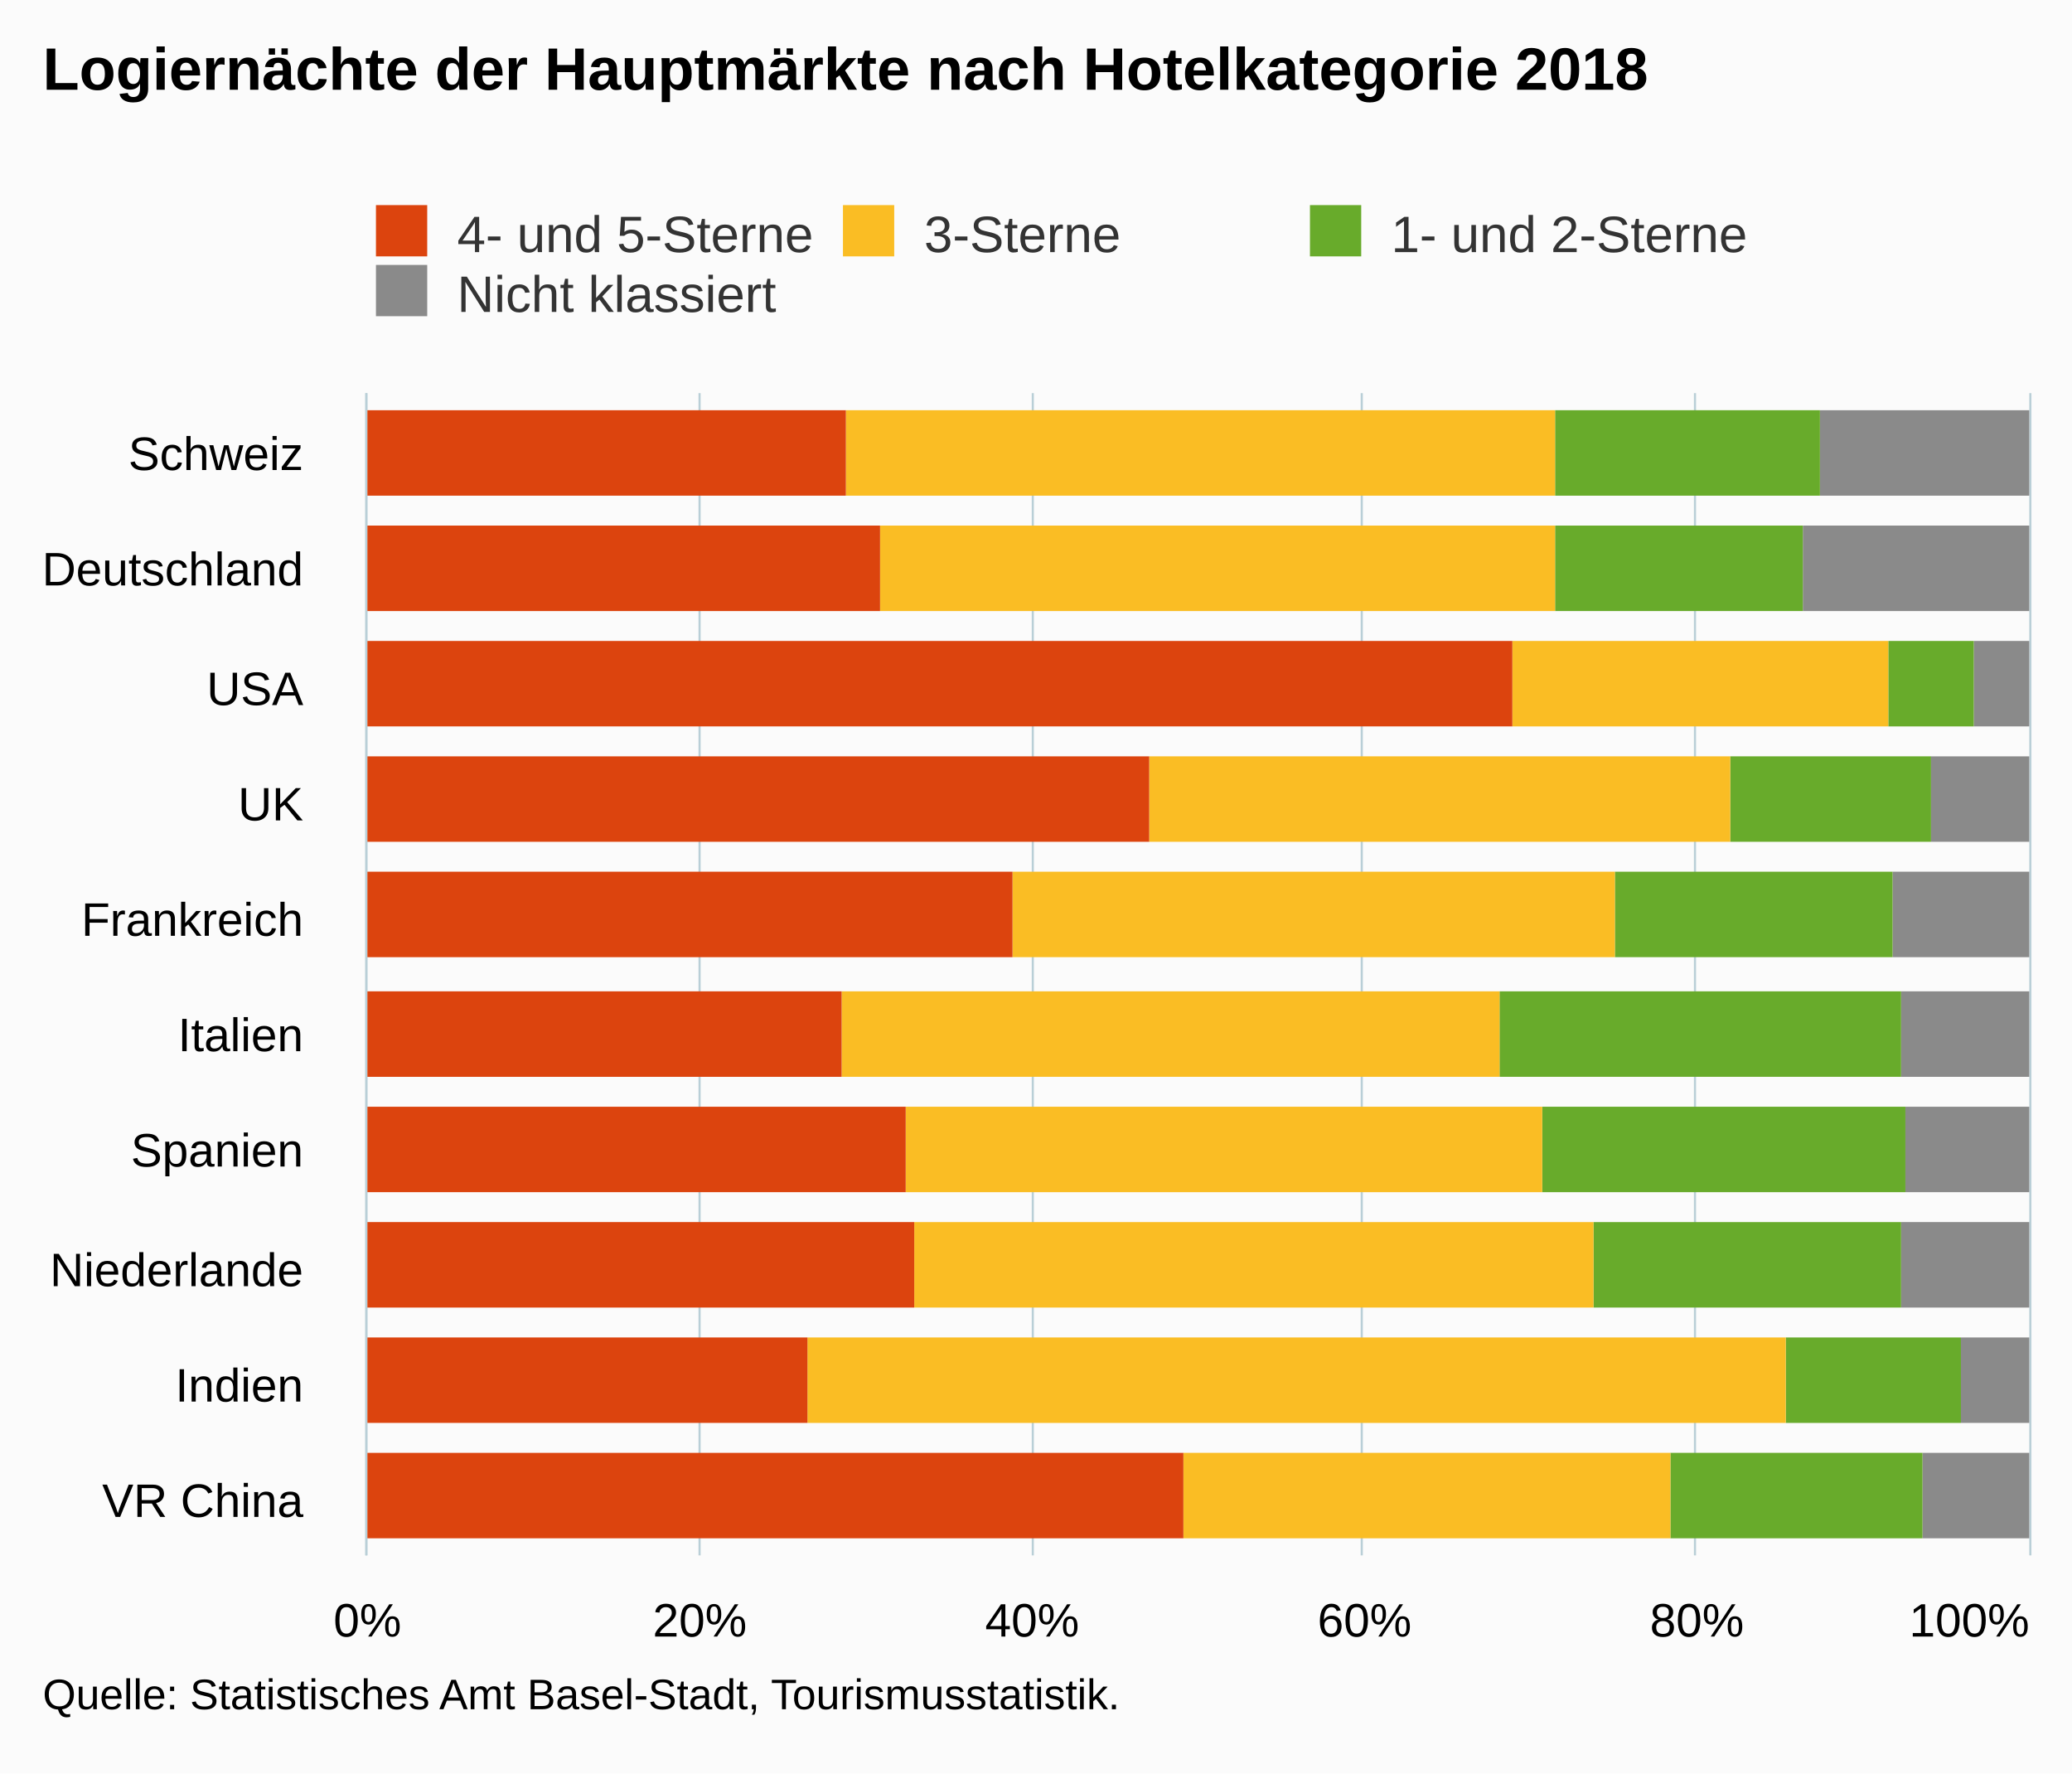
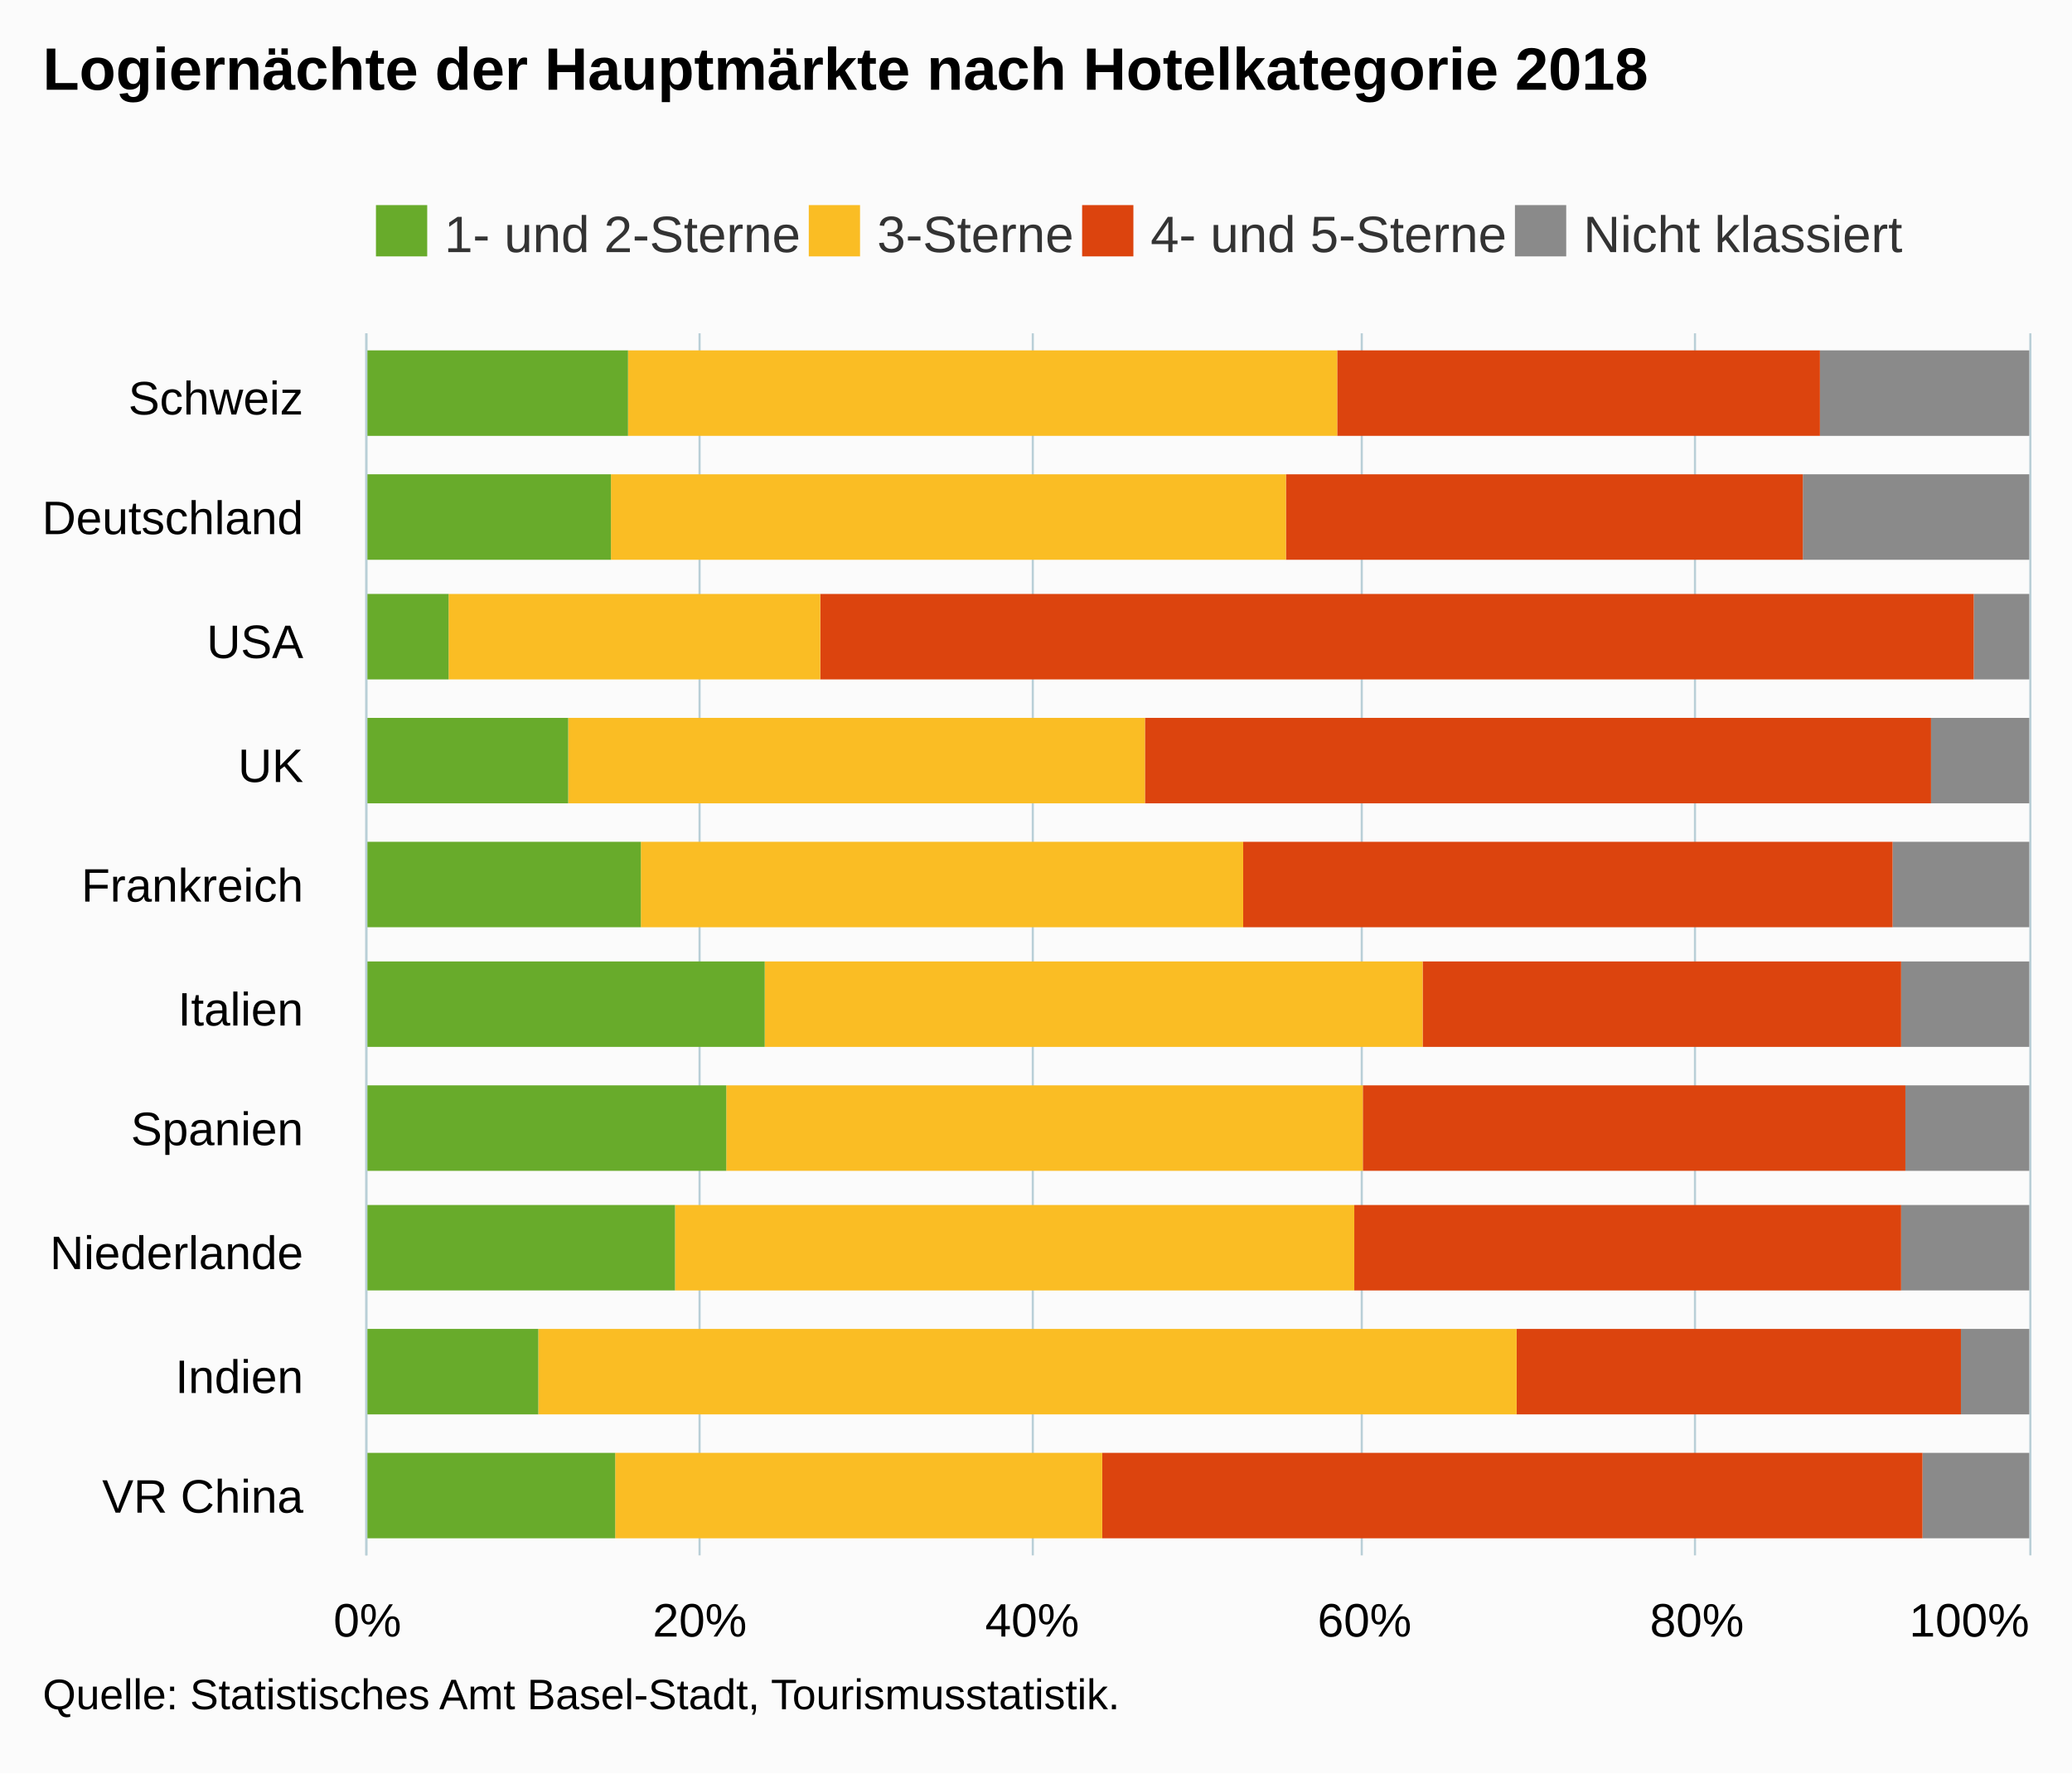
<svg xmlns="http://www.w3.org/2000/svg" version="1.1" class="highcharts-root" style="font-family:Arial;font-size:12px;" viewBox="0 0 485 415">
  <defs>
-     <clipPath id="highcharts-7r08ty0-6">
-       <rect x="0" y="0" width="272" height="389" fill="none" />
+     <clipPath id="highcharts-njkcyp1-6">
+       <rect x="0" y="0" width="286" height="389" fill="none" />
    </clipPath>
-     <clipPath id="highcharts-7r08ty0-7">
-       <rect x="0" y="0" width="272" height="389" fill="none" />
+     <clipPath id="highcharts-njkcyp1-7">
+       <rect x="0" y="0" width="286" height="389" fill="none" />
    </clipPath>
  </defs>
  <rect fill="#fbfbfb" class="highcharts-background" x="0" y="0" width="485" height="415" rx="0" ry="0" />
-   <rect fill="none" class="highcharts-plot-background" x="86" y="92" width="389" height="272" />
+   <rect fill="none" class="highcharts-plot-background" x="86" y="78" width="389" height="286" />
  <g class="highcharts-pane-group" data-z-index="0" />
  <g class="highcharts-grid highcharts-xaxis-grid " data-z-index="1">
-     <path fill="none" data-z-index="1" class="highcharts-grid-line" d="M 86 337.5 L 475 337.5" opacity="1" />
-     <path fill="none" data-z-index="1" class="highcharts-grid-line" d="M 86 310.5 L 475 310.5" opacity="1" />
-     <path fill="none" data-z-index="1" class="highcharts-grid-line" d="M 86 282.5 L 475 282.5" opacity="1" />
-     <path fill="none" data-z-index="1" class="highcharts-grid-line" d="M 86 255.5 L 475 255.5" opacity="1" />
-     <path fill="none" data-z-index="1" class="highcharts-grid-line" d="M 86 228.5 L 475 228.5" opacity="1" />
-     <path fill="none" data-z-index="1" class="highcharts-grid-line" d="M 86 201.5 L 475 201.5" opacity="1" />
-     <path fill="none" data-z-index="1" class="highcharts-grid-line" d="M 86 174.5 L 475 174.5" opacity="1" />
-     <path fill="none" data-z-index="1" class="highcharts-grid-line" d="M 86 146.5 L 475 146.5" opacity="1" />
-     <path fill="none" data-z-index="1" class="highcharts-grid-line" d="M 86 119.5 L 475 119.5" opacity="1" />
-     <path fill="none" data-z-index="1" class="highcharts-grid-line" d="M 86 92.5 L 475 92.5" opacity="1" />
+     <path fill="none" data-z-index="1" class="highcharts-grid-line" d="M 86 335.5 L 475 335.5" opacity="1" />
+     <path fill="none" data-z-index="1" class="highcharts-grid-line" d="M 86 307.5 L 475 307.5" opacity="1" />
+     <path fill="none" data-z-index="1" class="highcharts-grid-line" d="M 86 278.5 L 475 278.5" opacity="1" />
+     <path fill="none" data-z-index="1" class="highcharts-grid-line" d="M 86 250.5 L 475 250.5" opacity="1" />
+     <path fill="none" data-z-index="1" class="highcharts-grid-line" d="M 86 221.5 L 475 221.5" opacity="1" />
+     <path fill="none" data-z-index="1" class="highcharts-grid-line" d="M 86 192.5 L 475 192.5" opacity="1" />
+     <path fill="none" data-z-index="1" class="highcharts-grid-line" d="M 86 164.5 L 475 164.5" opacity="1" />
+     <path fill="none" data-z-index="1" class="highcharts-grid-line" d="M 86 135.5 L 475 135.5" opacity="1" />
+     <path fill="none" data-z-index="1" class="highcharts-grid-line" d="M 86 107.5 L 475 107.5" opacity="1" />
+     <path fill="none" data-z-index="1" class="highcharts-grid-line" d="M 86 78.5 L 475 78.5" opacity="1" />
    <path fill="none" data-z-index="1" class="highcharts-grid-line" d="M 86 364.5 L 475 364.5" opacity="1" />
  </g>
  <g class="highcharts-grid highcharts-yaxis-grid " data-z-index="1">
-     <path fill="none" stroke="#B9CFD7" stroke-width="0.5" data-z-index="1" class="highcharts-grid-line" d="M 85.75 92 L 85.75 364" opacity="1" />
-     <path fill="none" stroke="#B9CFD7" stroke-width="0.5" data-z-index="1" class="highcharts-grid-line" d="M 163.75 92 L 163.75 364" opacity="1" />
-     <path fill="none" stroke="#B9CFD7" stroke-width="0.5" data-z-index="1" class="highcharts-grid-line" d="M 241.75 92 L 241.75 364" opacity="1" />
-     <path fill="none" stroke="#B9CFD7" stroke-width="0.5" data-z-index="1" class="highcharts-grid-line" d="M 318.75 92 L 318.75 364" opacity="1" />
-     <path fill="none" stroke="#B9CFD7" stroke-width="0.5" data-z-index="1" class="highcharts-grid-line" d="M 396.75 92 L 396.75 364" opacity="1" />
-     <path fill="none" stroke="#B9CFD7" stroke-width="0.5" data-z-index="1" class="highcharts-grid-line" d="M 475.25 92 L 475.25 364" opacity="1" />
+     <path fill="none" stroke="#B9CFD7" stroke-width="0.5" data-z-index="1" class="highcharts-grid-line" d="M 85.75 78 L 85.75 364" opacity="1" />
+     <path fill="none" stroke="#B9CFD7" stroke-width="0.5" data-z-index="1" class="highcharts-grid-line" d="M 163.75 78 L 163.75 364" opacity="1" />
+     <path fill="none" stroke="#B9CFD7" stroke-width="0.5" data-z-index="1" class="highcharts-grid-line" d="M 241.75 78 L 241.75 364" opacity="1" />
+     <path fill="none" stroke="#B9CFD7" stroke-width="0.5" data-z-index="1" class="highcharts-grid-line" d="M 318.75 78 L 318.75 364" opacity="1" />
+     <path fill="none" stroke="#B9CFD7" stroke-width="0.5" data-z-index="1" class="highcharts-grid-line" d="M 396.75 78 L 396.75 364" opacity="1" />
+     <path fill="none" stroke="#B9CFD7" stroke-width="0.5" data-z-index="1" class="highcharts-grid-line" d="M 475.25 78 L 475.25 364" opacity="1" />
  </g>
-   <rect fill="none" class="highcharts-plot-border" data-z-index="1" x="86" y="92" width="389" height="272" />
+   <rect fill="none" class="highcharts-plot-border" data-z-index="1" x="86" y="78" width="389" height="286" />
  <g class="highcharts-axis highcharts-xaxis " data-z-index="2">
-     <path fill="none" class="highcharts-axis-line" stroke="#B9CFD7" stroke-width="0.5" data-z-index="7" d="M 85.75 92 L 85.75 364" />
+     <path fill="none" class="highcharts-axis-line" stroke="#B9CFD7" stroke-width="0.5" data-z-index="7" d="M 85.75 78 L 85.75 364" />
  </g>
  <g class="highcharts-axis highcharts-yaxis " data-z-index="2">
    <path fill="none" class="highcharts-axis-line" data-z-index="7" d="M 86 364 L 475 364" />
  </g>
  <g class="highcharts-series-group" data-z-index="3">
-     <g data-z-index="0.1" class="highcharts-series highcharts-series-0 highcharts-column-series " transform="translate(475,364) rotate(90) scale(-1,1) scale(1 1)" clip-path="url(#highcharts-7r08ty0-7)">
+     <g data-z-index="0.1" class="highcharts-series highcharts-series-0 highcharts-column-series " transform="translate(475,364) rotate(90) scale(-1,1) scale(1 1)" clip-path="url(#highcharts-njkcyp1-7)">
      <rect x="4" y="0" width="20" height="25" fill="#8A8A8A" class="highcharts-point" />
-       <rect x="31" y="0" width="20" height="16" fill="#8A8A8A" class="highcharts-point" />
-       <rect x="58" y="0" width="20" height="30" fill="#8A8A8A" class="highcharts-point" />
-       <rect x="85" y="0" width="20" height="29" fill="#8A8A8A" class="highcharts-point" />
-       <rect x="112" y="0" width="20" height="30" fill="#8A8A8A" class="highcharts-point" />
-       <rect x="140" y="0" width="20" height="32" fill="#8A8A8A" class="highcharts-point" />
-       <rect x="167" y="0" width="20" height="23" fill="#8A8A8A" class="highcharts-point" />
-       <rect x="194" y="0" width="20" height="13" fill="#8A8A8A" class="highcharts-point" />
-       <rect x="221" y="0" width="20" height="53" fill="#8A8A8A" class="highcharts-point" />
-       <rect x="248" y="0" width="20" height="49" fill="#8A8A8A" class="highcharts-point" />
+       <rect x="33" y="0" width="20" height="16" fill="#8A8A8A" class="highcharts-point" />
+       <rect x="62" y="0" width="20" height="30" fill="#8A8A8A" class="highcharts-point" />
+       <rect x="90" y="0" width="20" height="29" fill="#8A8A8A" class="highcharts-point" />
+       <rect x="119" y="0" width="20" height="30" fill="#8A8A8A" class="highcharts-point" />
+       <rect x="147" y="0" width="20" height="32" fill="#8A8A8A" class="highcharts-point" />
+       <rect x="176" y="0" width="20" height="23" fill="#8A8A8A" class="highcharts-point" />
+       <rect x="205" y="0" width="20" height="13" fill="#8A8A8A" class="highcharts-point" />
+       <rect x="233" y="0" width="20" height="53" fill="#8A8A8A" class="highcharts-point" />
+       <rect x="262" y="0" width="20" height="49" fill="#8A8A8A" class="highcharts-point" />
    </g>
    <g data-z-index="0.1" class="highcharts-markers highcharts-series-0 highcharts-column-series " transform="translate(475,364) rotate(90) scale(-1,1) scale(1 1)" clip-path="none" />
-     <g data-z-index="0.1" class="highcharts-series highcharts-series-1 highcharts-column-series " transform="translate(475,364) rotate(90) scale(-1,1) scale(1 1)" clip-path="url(#highcharts-7r08ty0-7)">
-       <rect x="4" y="25" width="20" height="59" fill="#68AB2B" class="highcharts-point" />
-       <rect x="31" y="16" width="20" height="41" fill="#68AB2B" class="highcharts-point" />
-       <rect x="58" y="30" width="20" height="72" fill="#68AB2B" class="highcharts-point" />
-       <rect x="85" y="29" width="20" height="85" fill="#68AB2B" class="highcharts-point" />
-       <rect x="112" y="30" width="20" height="94" fill="#68AB2B" class="highcharts-point" />
-       <rect x="140" y="32" width="20" height="65" fill="#68AB2B" class="highcharts-point" />
-       <rect x="167" y="23" width="20" height="47" fill="#68AB2B" class="highcharts-point" />
-       <rect x="194" y="13" width="20" height="20" fill="#68AB2B" class="highcharts-point" />
-       <rect x="221" y="53" width="20" height="58" fill="#68AB2B" class="highcharts-point" />
-       <rect x="248" y="49" width="20" height="62" fill="#68AB2B" class="highcharts-point" />
+     <g data-z-index="0.1" class="highcharts-series highcharts-series-1 highcharts-column-series " transform="translate(475,364) rotate(90) scale(-1,1) scale(1 1)" clip-path="url(#highcharts-njkcyp1-7)">
+       <rect x="4" y="25" width="20" height="192" fill="#DC440E" class="highcharts-point" />
+       <rect x="33" y="16" width="20" height="104" fill="#DC440E" class="highcharts-point" />
+       <rect x="62" y="30" width="20" height="128" fill="#DC440E" class="highcharts-point" />
+       <rect x="90" y="29" width="20" height="127" fill="#DC440E" class="highcharts-point" />
+       <rect x="119" y="30" width="20" height="112" fill="#DC440E" class="highcharts-point" />
+       <rect x="147" y="32" width="20" height="152" fill="#DC440E" class="highcharts-point" />
+       <rect x="176" y="23" width="20" height="184" fill="#DC440E" class="highcharts-point" />
+       <rect x="205" y="13" width="20" height="270" fill="#DC440E" class="highcharts-point" />
+       <rect x="233" y="53" width="20" height="121" fill="#DC440E" class="highcharts-point" />
+       <rect x="262" y="49" width="20" height="113" fill="#DC440E" class="highcharts-point" />
    </g>
    <g data-z-index="0.1" class="highcharts-markers highcharts-series-1 highcharts-column-series " transform="translate(475,364) rotate(90) scale(-1,1) scale(1 1)" clip-path="none" />
-     <g data-z-index="0.1" class="highcharts-series highcharts-series-2 highcharts-column-series " transform="translate(475,364) rotate(90) scale(-1,1) scale(1 1)" clip-path="url(#highcharts-7r08ty0-7)">
-       <rect x="4" y="84" width="20" height="114" fill="#FABD24" class="highcharts-point" />
-       <rect x="31" y="57" width="20" height="229" fill="#FABD24" class="highcharts-point" />
-       <rect x="58" y="102" width="20" height="159" fill="#FABD24" class="highcharts-point" />
-       <rect x="85" y="114" width="20" height="149" fill="#FABD24" class="highcharts-point" />
-       <rect x="112" y="124" width="20" height="154" fill="#FABD24" class="highcharts-point" />
-       <rect x="140" y="97" width="20" height="141" fill="#FABD24" class="highcharts-point" />
-       <rect x="167" y="70" width="20" height="136" fill="#FABD24" class="highcharts-point" />
-       <rect x="194" y="33" width="20" height="88" fill="#FABD24" class="highcharts-point" />
-       <rect x="221" y="111" width="20" height="158" fill="#FABD24" class="highcharts-point" />
-       <rect x="248" y="111" width="20" height="166" fill="#FABD24" class="highcharts-point" />
+     <g data-z-index="0.1" class="highcharts-series highcharts-series-2 highcharts-column-series " transform="translate(475,364) rotate(90) scale(-1,1) scale(1 1)" clip-path="url(#highcharts-njkcyp1-7)">
+       <rect x="4" y="217" width="20" height="114" fill="#FABD24" class="highcharts-point" />
+       <rect x="33" y="120" width="20" height="229" fill="#FABD24" class="highcharts-point" />
+       <rect x="62" y="158" width="20" height="159" fill="#FABD24" class="highcharts-point" />
+       <rect x="90" y="156" width="20" height="149" fill="#FABD24" class="highcharts-point" />
+       <rect x="119" y="142" width="20" height="154" fill="#FABD24" class="highcharts-point" />
+       <rect x="147" y="184" width="20" height="141" fill="#FABD24" class="highcharts-point" />
+       <rect x="176" y="207" width="20" height="135" fill="#FABD24" class="highcharts-point" />
+       <rect x="205" y="283" width="20" height="87" fill="#FABD24" class="highcharts-point" />
+       <rect x="233" y="174" width="20" height="158" fill="#FABD24" class="highcharts-point" />
+       <rect x="262" y="162" width="20" height="166" fill="#FABD24" class="highcharts-point" />
    </g>
    <g data-z-index="0.1" class="highcharts-markers highcharts-series-2 highcharts-column-series " transform="translate(475,364) rotate(90) scale(-1,1) scale(1 1)" clip-path="none" />
-     <g data-z-index="0.1" class="highcharts-series highcharts-series-3 highcharts-column-series " transform="translate(475,364) rotate(90) scale(-1,1) scale(1 1)" clip-path="url(#highcharts-7r08ty0-7)">
-       <rect x="4" y="198" width="20" height="192" fill="#DC440E" class="highcharts-point" />
-       <rect x="31" y="286" width="20" height="104" fill="#DC440E" class="highcharts-point" />
-       <rect x="58" y="261" width="20" height="129" fill="#DC440E" class="highcharts-point" />
-       <rect x="85" y="263" width="20" height="127" fill="#DC440E" class="highcharts-point" />
-       <rect x="112" y="278" width="20" height="112" fill="#DC440E" class="highcharts-point" />
-       <rect x="140" y="238" width="20" height="152" fill="#DC440E" class="highcharts-point" />
-       <rect x="167" y="206" width="20" height="184" fill="#DC440E" class="highcharts-point" />
-       <rect x="194" y="121" width="20" height="269" fill="#DC440E" class="highcharts-point" />
-       <rect x="221" y="269" width="20" height="121" fill="#DC440E" class="highcharts-point" />
-       <rect x="248" y="277" width="20" height="113" fill="#DC440E" class="highcharts-point" />
+     <g data-z-index="0.1" class="highcharts-series highcharts-series-3 highcharts-column-series " transform="translate(475,364) rotate(90) scale(-1,1) scale(1 1)" clip-path="url(#highcharts-njkcyp1-7)">
+       <rect x="4" y="331" width="20" height="59" fill="#68AB2B" class="highcharts-point" />
+       <rect x="33" y="349" width="20" height="41" fill="#68AB2B" class="highcharts-point" />
+       <rect x="62" y="317" width="20" height="73" fill="#68AB2B" class="highcharts-point" />
+       <rect x="90" y="305" width="20" height="85" fill="#68AB2B" class="highcharts-point" />
+       <rect x="119" y="296" width="20" height="94" fill="#68AB2B" class="highcharts-point" />
+       <rect x="147" y="325" width="20" height="65" fill="#68AB2B" class="highcharts-point" />
+       <rect x="176" y="342" width="20" height="48" fill="#68AB2B" class="highcharts-point" />
+       <rect x="205" y="370" width="20" height="20" fill="#68AB2B" class="highcharts-point" />
+       <rect x="233" y="332" width="20" height="58" fill="#68AB2B" class="highcharts-point" />
+       <rect x="262" y="328" width="20" height="62" fill="#68AB2B" class="highcharts-point" />
    </g>
    <g data-z-index="0.1" class="highcharts-markers highcharts-series-3 highcharts-column-series " transform="translate(475,364) rotate(90) scale(-1,1) scale(1 1)" clip-path="none" />
  </g>
  <text x="10" text-anchor="start" class="highcharts-title" data-z-index="4" style="color:#000000;font-size:14px;font-weight:bold;fill:#000000;" y="21">
    <tspan>Logiernächte der Hauptmärkte nach Hotelkategorie 2018</tspan>
  </text>
  <text x="10" text-anchor="start" class="highcharts-subtitle" data-z-index="4" style="color:#000000;font-size:12px;font-weight:normal;font-family:Arial;fill:#000000;" y="40" />
  <g class="highcharts-legend" data-z-index="7" transform="translate(78,41)">
-     <rect fill="none" class="highcharts-legend-box" rx="0" ry="0" x="0" y="0" width="338" height="39" visibility="visible" />
+     <rect fill="none" class="highcharts-legend-box" rx="0" ry="0" x="0" y="0" width="375" height="25" visibility="visible" />
    <g data-z-index="1">
      <g>
        <g class="highcharts-legend-item highcharts-column-series highcharts-color-undefined highcharts-series-3" data-z-index="1" transform="translate(8,3)">
-           <text x="21" style="color:#333333;font-size:12px;font-weight:normal;cursor:pointer;fill:#333333;" text-anchor="start" data-z-index="2" y="15">
+           <text x="18" style="color:#333333;font-size:12px;font-weight:normal;cursor:pointer;fill:#333333;" text-anchor="start" data-z-index="2" y="15">
+             <tspan>1- und 2-Sterne</tspan>
+           </text>
+           <rect x="2" y="4" width="12" height="12" fill="#68AB2B" class="highcharts-point" data-z-index="3" />
+         </g>
+         <g class="highcharts-legend-item highcharts-column-series highcharts-color-undefined highcharts-series-2" data-z-index="1" transform="translate(109.3125,3)">
+           <text x="18" y="15" style="color:#333333;font-size:12px;font-weight:normal;cursor:pointer;fill:#333333;" text-anchor="start" data-z-index="2">
+             <tspan>3-Sterne</tspan>
+           </text>
+           <rect x="2" y="4" width="12" height="12" fill="#FABD24" class="highcharts-point" data-z-index="3" />
+         </g>
+         <g class="highcharts-legend-item highcharts-column-series highcharts-color-undefined highcharts-series-1" data-z-index="1" transform="translate(173.2969,3)">
+           <text x="18" y="15" style="color:#333333;font-size:12px;font-weight:normal;cursor:pointer;fill:#333333;" text-anchor="start" data-z-index="2">
            <tspan>4- und 5-Sterne</tspan>
          </text>
          <rect x="2" y="4" width="12" height="12" fill="#DC440E" class="highcharts-point" data-z-index="3" />
        </g>
-         <g class="highcharts-legend-item highcharts-column-series highcharts-color-undefined highcharts-series-2" data-z-index="1" transform="translate(117.3125,3)">
-           <text x="21" y="15" style="color:#333333;font-size:12px;font-weight:normal;cursor:pointer;fill:#333333;" text-anchor="start" data-z-index="2">
-             <tspan>3-Sterne</tspan>
-           </text>
-           <rect x="2" y="4" width="12" height="12" fill="#FABD24" class="highcharts-point" data-z-index="3" />
-         </g>
-         <g class="highcharts-legend-item highcharts-column-series highcharts-color-undefined highcharts-series-1" data-z-index="1" transform="translate(226.625,3)">
-           <text x="21" y="15" style="color:#333333;font-size:12px;font-weight:normal;cursor:pointer;fill:#333333;" text-anchor="start" data-z-index="2">
-             <tspan>1- und 2-Sterne</tspan>
-           </text>
-           <rect x="2" y="4" width="12" height="12" fill="#68AB2B" class="highcharts-point" data-z-index="3" />
-         </g>
-         <g class="highcharts-legend-item highcharts-column-series highcharts-color-undefined highcharts-series-0" data-z-index="1" transform="translate(8,17)">
-           <text x="21" y="15" style="color:#333333;font-size:12px;font-weight:normal;cursor:pointer;fill:#333333;" text-anchor="start" data-z-index="2">
+         <g class="highcharts-legend-item highcharts-column-series highcharts-color-undefined highcharts-series-0" data-z-index="1" transform="translate(274.6094,3)">
+           <text x="18" y="15" style="color:#333333;font-size:12px;font-weight:normal;cursor:pointer;fill:#333333;" text-anchor="start" data-z-index="2">
            <tspan>Nicht klassiert</tspan>
          </text>
          <rect x="2" y="4" width="12" height="12" fill="#8A8A8A" class="highcharts-point" data-z-index="3" />
        </g>
      </g>
    </g>
  </g>
  <g class="highcharts-axis-labels highcharts-xaxis-labels " data-z-index="7">
-     <text x="71" style="color:#000000;cursor:default;font-size:11px;fill:#000000;" text-anchor="end" transform="translate(0,0)" y="355" opacity="1">
+     <text x="71" style="color:#000000;cursor:default;font-size:11px;fill:#000000;" text-anchor="end" transform="translate(0,0)" y="354" opacity="1">
      <tspan>VR China</tspan>
    </text>
-     <text x="71" style="color:#000000;cursor:default;font-size:11px;fill:#000000;" text-anchor="end" transform="translate(0,0)" y="328" opacity="1">Indien</text>
-     <text x="71" style="color:#000000;cursor:default;font-size:11px;fill:#000000;" text-anchor="end" transform="translate(0,0)" y="301" opacity="1">Niederlande</text>
-     <text x="71" style="color:#000000;cursor:default;font-size:11px;fill:#000000;" text-anchor="end" transform="translate(0,0)" y="273" opacity="1">Spanien</text>
-     <text x="71" style="color:#000000;cursor:default;font-size:11px;fill:#000000;" text-anchor="end" transform="translate(0,0)" y="246" opacity="1">Italien</text>
-     <text x="71" style="color:#000000;cursor:default;font-size:11px;fill:#000000;" text-anchor="end" transform="translate(0,0)" y="219" opacity="1">Frankreich</text>
-     <text x="71" style="color:#000000;cursor:default;font-size:11px;fill:#000000;" text-anchor="end" transform="translate(0,0)" y="192" opacity="1">UK</text>
-     <text x="71" style="color:#000000;cursor:default;font-size:11px;fill:#000000;" text-anchor="end" transform="translate(0,0)" y="165" opacity="1">USA</text>
-     <text x="71" style="color:#000000;cursor:default;font-size:11px;fill:#000000;" text-anchor="end" transform="translate(0,0)" y="137" opacity="1">Deutschland</text>
-     <text x="71" style="color:#000000;cursor:default;font-size:11px;fill:#000000;" text-anchor="end" transform="translate(0,0)" y="110" opacity="1">Schweiz</text>
+     <text x="71" style="color:#000000;cursor:default;font-size:11px;fill:#000000;" text-anchor="end" transform="translate(0,0)" y="326" opacity="1">Indien</text>
+     <text x="71" style="color:#000000;cursor:default;font-size:11px;fill:#000000;" text-anchor="end" transform="translate(0,0)" y="297" opacity="1">Niederlande</text>
+     <text x="71" style="color:#000000;cursor:default;font-size:11px;fill:#000000;" text-anchor="end" transform="translate(0,0)" y="268" opacity="1">Spanien</text>
+     <text x="71" style="color:#000000;cursor:default;font-size:11px;fill:#000000;" text-anchor="end" transform="translate(0,0)" y="240" opacity="1">Italien</text>
+     <text x="71" style="color:#000000;cursor:default;font-size:11px;fill:#000000;" text-anchor="end" transform="translate(0,0)" y="211" opacity="1">Frankreich</text>
+     <text x="71" style="color:#000000;cursor:default;font-size:11px;fill:#000000;" text-anchor="end" transform="translate(0,0)" y="183" opacity="1">UK</text>
+     <text x="71" style="color:#000000;cursor:default;font-size:11px;fill:#000000;" text-anchor="end" transform="translate(0,0)" y="154" opacity="1">USA</text>
+     <text x="71" style="color:#000000;cursor:default;font-size:11px;fill:#000000;" text-anchor="end" transform="translate(0,0)" y="125" opacity="1">Deutschland</text>
+     <text x="71" style="color:#000000;cursor:default;font-size:11px;fill:#000000;" text-anchor="end" transform="translate(0,0)" y="97" opacity="1">Schweiz</text>
  </g>
  <g class="highcharts-axis-labels highcharts-yaxis-labels " data-z-index="7">
    <text x="86" style="color:#000000;cursor:default;font-size:11px;fill:#000000;" text-anchor="middle" transform="translate(0,0)" y="383" opacity="1">0%</text>
    <text x="163.8" style="color:#000000;cursor:default;font-size:11px;fill:#000000;" text-anchor="middle" transform="translate(0,0)" y="383" opacity="1">20%</text>
    <text x="241.6" style="color:#000000;cursor:default;font-size:11px;fill:#000000;" text-anchor="middle" transform="translate(0,0)" y="383" opacity="1">40%</text>
    <text x="319.4" style="color:#000000;cursor:default;font-size:11px;fill:#000000;" text-anchor="middle" transform="translate(0,0)" y="383" opacity="1">60%</text>
    <text x="397.2" style="color:#000000;cursor:default;font-size:11px;fill:#000000;" text-anchor="middle" transform="translate(0,0)" y="383" opacity="1">80%</text>
    <text x="460.953" style="color:#000000;cursor:default;font-size:11px;fill:#000000;" text-anchor="middle" transform="translate(0,0)" y="383" opacity="1">100%</text>
  </g>
  <text x="10" class="highcharts-credits" text-anchor="start" data-z-index="8" style="cursor:default;color:#000000;font-size:10px;fill:#000000;" y="400">
    <tspan>Quelle: Statistisches Amt Basel-Stadt, Tourismusstatistik.</tspan>
  </text>
</svg>
